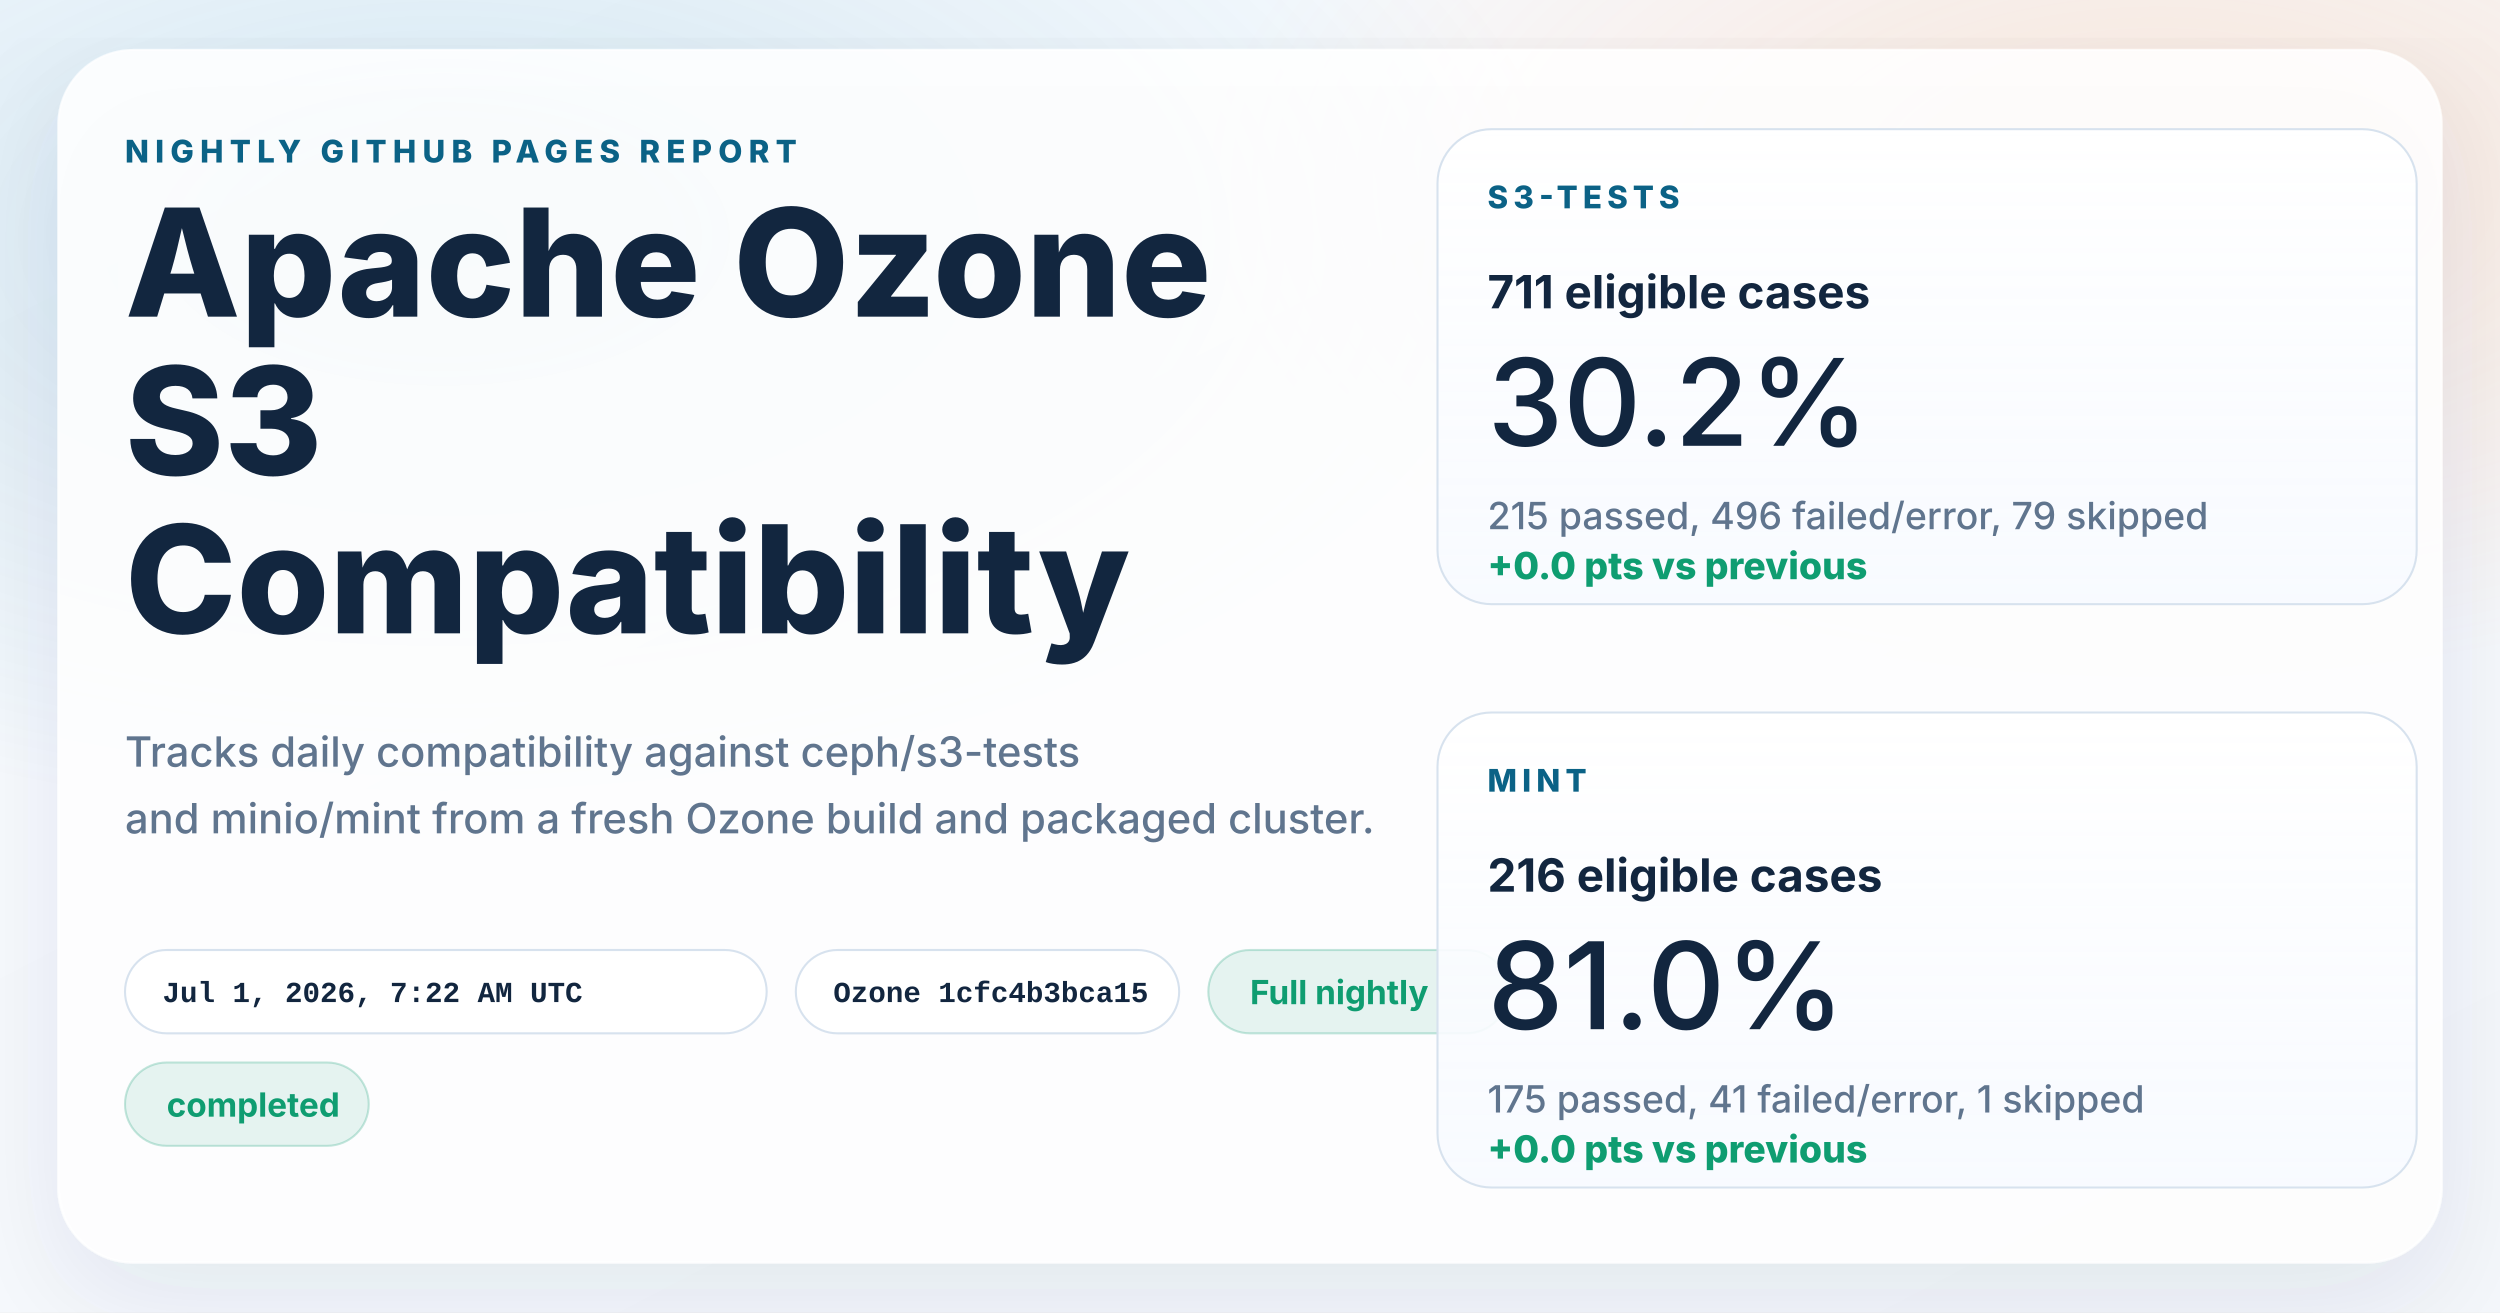
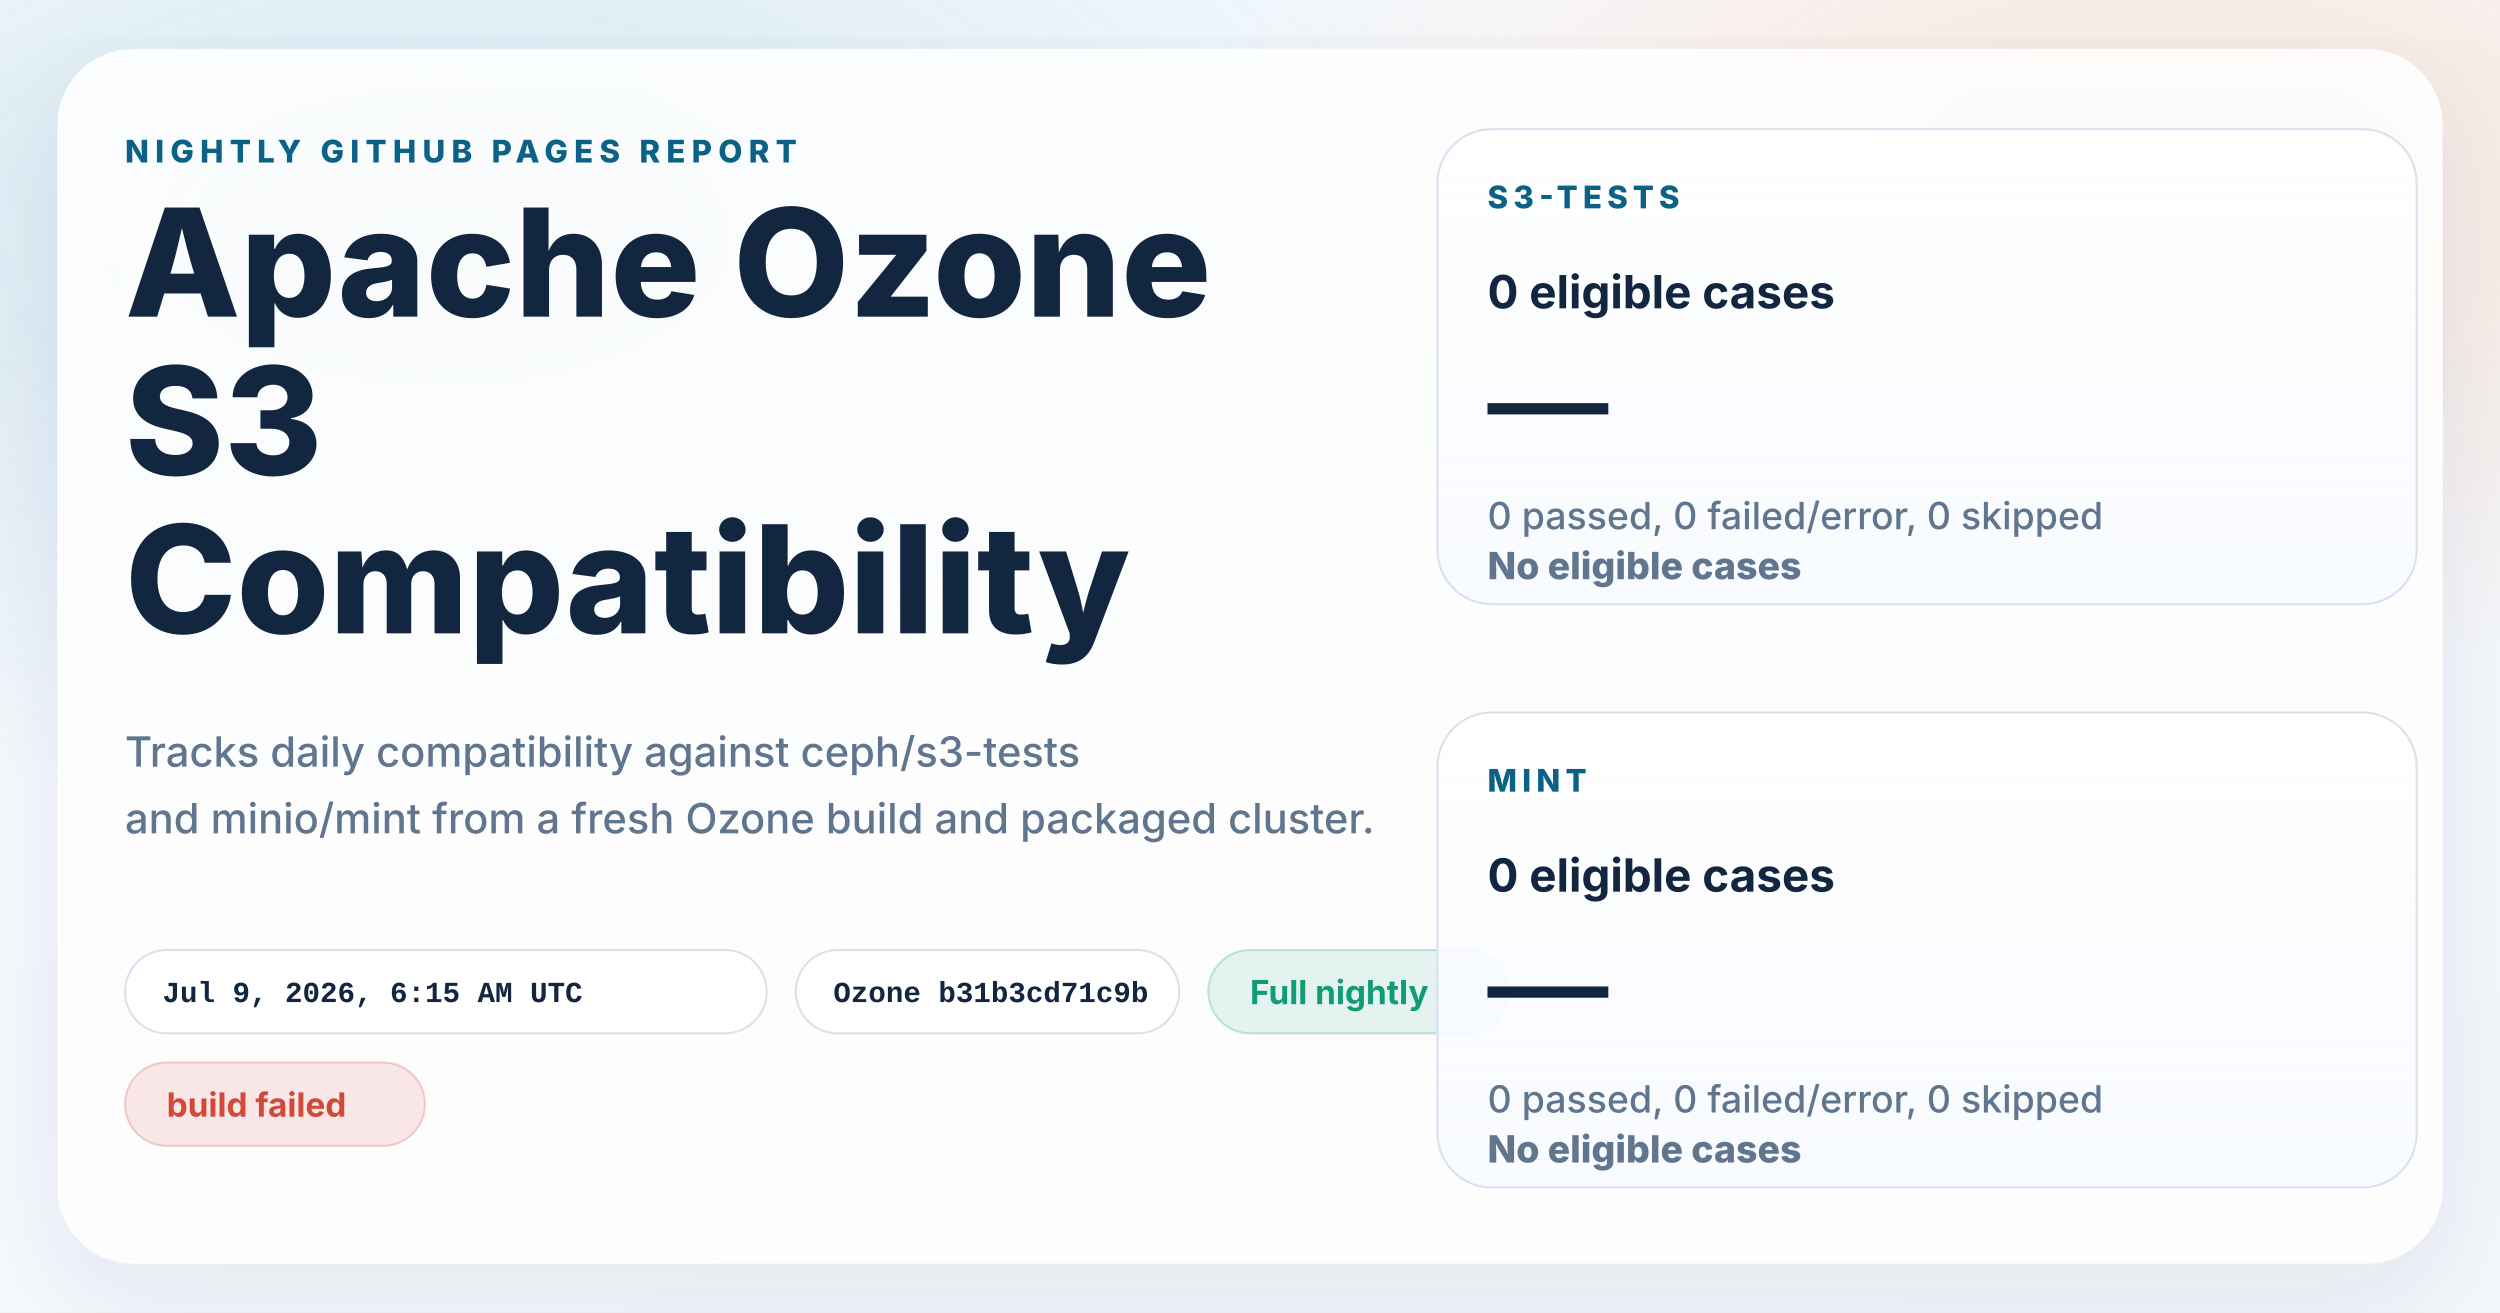
<svg xmlns="http://www.w3.org/2000/svg" width="1200" height="630" viewBox="0 0 1200 630" role="img" aria-labelledby="title desc">
  <defs>
    <linearGradient id="page" x1="0%" y1="0%" x2="100%" y2="100%">
      <stop offset="0%" stop-color="#f8fbff" />
      <stop offset="100%" stop-color="#f4f7fb" />
    </linearGradient>
    <radialGradient id="glowBlue" cx="18%" cy="18%" r="45%">
      <stop offset="0%" stop-color="#0d7fab" stop-opacity="0.16" />
      <stop offset="100%" stop-color="#0d7fab" stop-opacity="0" />
    </radialGradient>
    <radialGradient id="glowWarm" cx="86%" cy="14%" r="38%">
      <stop offset="0%" stop-color="#ff8a3d" stop-opacity="0.18" />
      <stop offset="100%" stop-color="#ff8a3d" stop-opacity="0" />
    </radialGradient>
    <linearGradient id="card" x1="0%" y1="0%" x2="0%" y2="100%">
      <stop offset="0%" stop-color="#ffffff" stop-opacity="0.96" />
      <stop offset="100%" stop-color="#f7faff" stop-opacity="0.88" />
    </linearGradient>
    <filter id="shadow" x="-10%" y="-10%" width="120%" height="120%">
      <feDropShadow dx="0" dy="18" stdDeviation="28" flood-color="#102d4c" flood-opacity="0.10" />
    </filter>
  </defs>
  <rect width="1200" height="630" fill="url(#page)" />
  <rect width="1200" height="630" fill="url(#glowBlue)" />
  <rect width="1200" height="630" fill="url(#glowWarm)" />
  <g filter="url(#shadow)">
    <rect x="28" y="24" width="1144" height="582" rx="36" fill="#ffffff" fill-opacity="0.86" stroke="#ffffff" stroke-opacity="0.75" />
  </g>
  <g font-family="system-ui, -apple-system, BlinkMacSystemFont, 'Segoe UI', sans-serif" fill="#12263f">
    <text x="60" y="78" font-size="15" font-weight="800" letter-spacing="3" fill="#0b6286">NIGHTLY GITHUB PAGES REPORT</text>
    <text x="60" y="152" font-size="72" font-weight="800">Apache Ozone</text>
    <text x="60" y="228" font-size="72" font-weight="800">S3</text>
    <text x="60" y="304" font-size="72" font-weight="800">Compatibility</text>
    <text x="60" y="368" font-size="20" font-weight="500" fill="#60758e">Tracks daily compatibility against ceph/s3-tests</text>
    <text x="60" y="400" font-size="20" font-weight="500" fill="#60758e">and minio/mint from a fresh Ozone build and packaged cluster.</text>
  </g>
  <g font-family="'SFMono-Regular', Consolas, 'Liberation Mono', monospace" font-size="14" font-weight="600">
    <g transform="translate(60 456)">
      <rect width="308" height="40" rx="20" fill="#ffffff" fill-opacity="0.94" stroke="#d7e2ee" />
-       <text x="18" y="25" fill="#12263f">Jul 1, 2026, 7:22 AM UTC</text>
+       <text x="18" y="25" fill="#12263f">Jul 9, 2026, 6:15 AM UTC</text>
    </g>
    <g transform="translate(382 456)">
      <rect width="184" height="40" rx="20" fill="#ffffff" fill-opacity="0.94" stroke="#d7e2ee" />
-       <text x="18" y="25" fill="#12263f">Ozone 1cfc4b3bca15</text>
+       <text x="18" y="25" fill="#12263f">Ozone b31b3cd71c9b</text>
    </g>
  </g>
  <g font-family="system-ui, -apple-system, BlinkMacSystemFont, 'Segoe UI', sans-serif" font-size="16" font-weight="700">
    <g transform="translate(580 456)">
      <rect width="144" height="40" rx="20" fill="#0f9d71" fill-opacity="0.10" stroke="#0f9d71" stroke-opacity="0.24" />
      <text x="20" y="26" fill="#0f9d71">Full nightly</text>
    </g>
    <g transform="translate(60 510)">
-       <rect width="117" height="40" rx="20" fill="#0f9d71" fill-opacity="0.10" stroke="#0f9d71" stroke-opacity="0.24" />
-       <text x="20" y="26" fill="#0f9d71">completed</text>
+       <rect width="144" height="40" rx="20" fill="#d2493a" fill-opacity="0.12" stroke="#d2493a" stroke-opacity="0.24" />
+       <text x="20" y="26" fill="#d2493a">build failed</text>
    </g>
  </g>
  <g font-family="system-ui, -apple-system, BlinkMacSystemFont, 'Segoe UI', sans-serif" fill="#12263f">
    <g transform="translate(690 62)">
      <rect width="470" height="228" rx="26" fill="url(#card)" stroke="#d7e2ee" />
      <text x="24" y="38" font-size="15" font-weight="800" letter-spacing="2.5" fill="#0b6286">S3-TESTS</text>
-       <text x="24" y="86" font-size="22" font-weight="700">711 eligible cases</text>
-       <text x="24" y="152" font-size="58" font-weight="500">30.2%</text>
-       <text x="24" y="192" font-size="18" font-weight="500" fill="#60758e">215 passed, 496 failed/error, 79 skipped</text>
-       <text x="24" y="216" font-size="18" font-weight="800" fill="#0f9d71">+0.0 pts vs previous</text>
+       <text x="24" y="86" font-size="22" font-weight="700">0 eligible cases</text>
+       <text x="24" y="152" font-size="58" font-weight="500">—</text>
+       <text x="24" y="192" font-size="18" font-weight="500" fill="#60758e">0 passed, 0 failed/error, 0 skipped</text>
+       <text x="24" y="216" font-size="18" font-weight="800" fill="#60758e">No eligible cases</text>
    </g>
    <g transform="translate(690 342)">
      <rect width="470" height="228" rx="26" fill="url(#card)" stroke="#d7e2ee" />
      <text x="24" y="38" font-size="15" font-weight="800" letter-spacing="2.5" fill="#0b6286">MINT</text>
-       <text x="24" y="86" font-size="22" font-weight="700">216 eligible cases</text>
-       <text x="24" y="152" font-size="58" font-weight="500">81.0%</text>
-       <text x="24" y="192" font-size="18" font-weight="500" fill="#60758e">175 passed, 41 failed/error, 1 skipped</text>
-       <text x="24" y="216" font-size="18" font-weight="800" fill="#0f9d71">+0.0 pts vs previous</text>
+       <text x="24" y="86" font-size="22" font-weight="700">0 eligible cases</text>
+       <text x="24" y="152" font-size="58" font-weight="500">—</text>
+       <text x="24" y="192" font-size="18" font-weight="500" fill="#60758e">0 passed, 0 failed/error, 0 skipped</text>
+       <text x="24" y="216" font-size="18" font-weight="800" fill="#60758e">No eligible cases</text>
    </g>
  </g>
</svg>
